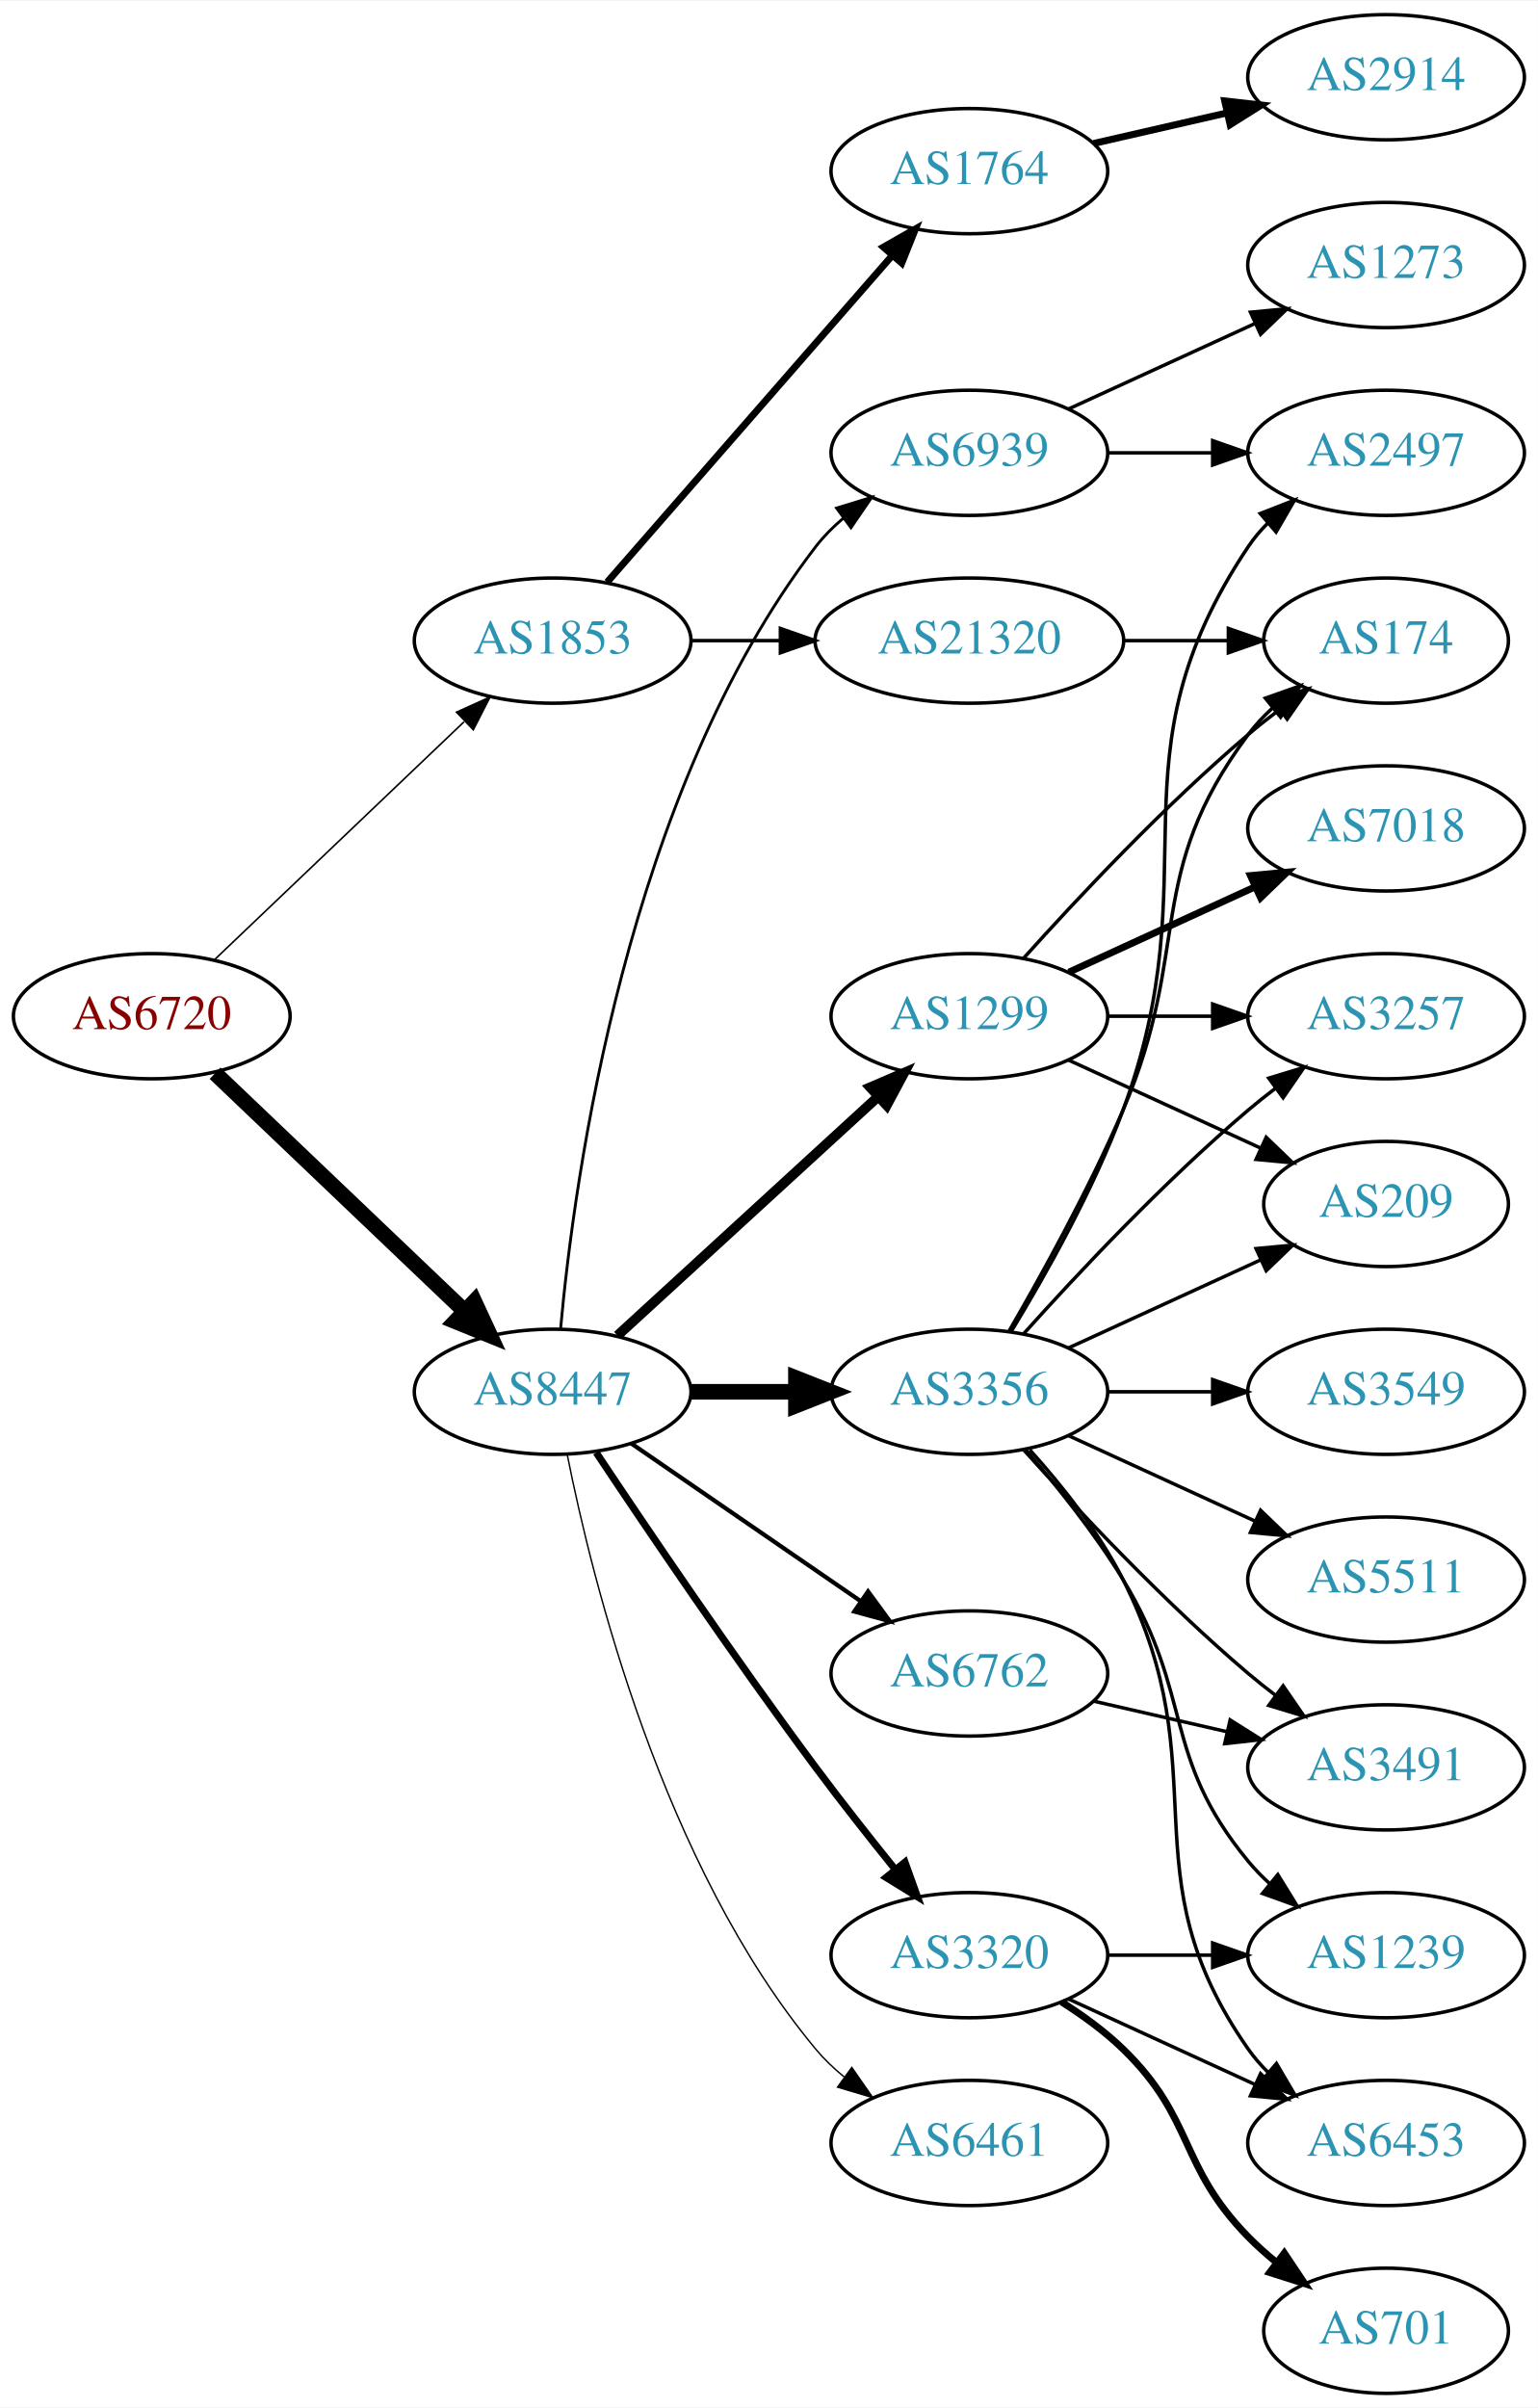
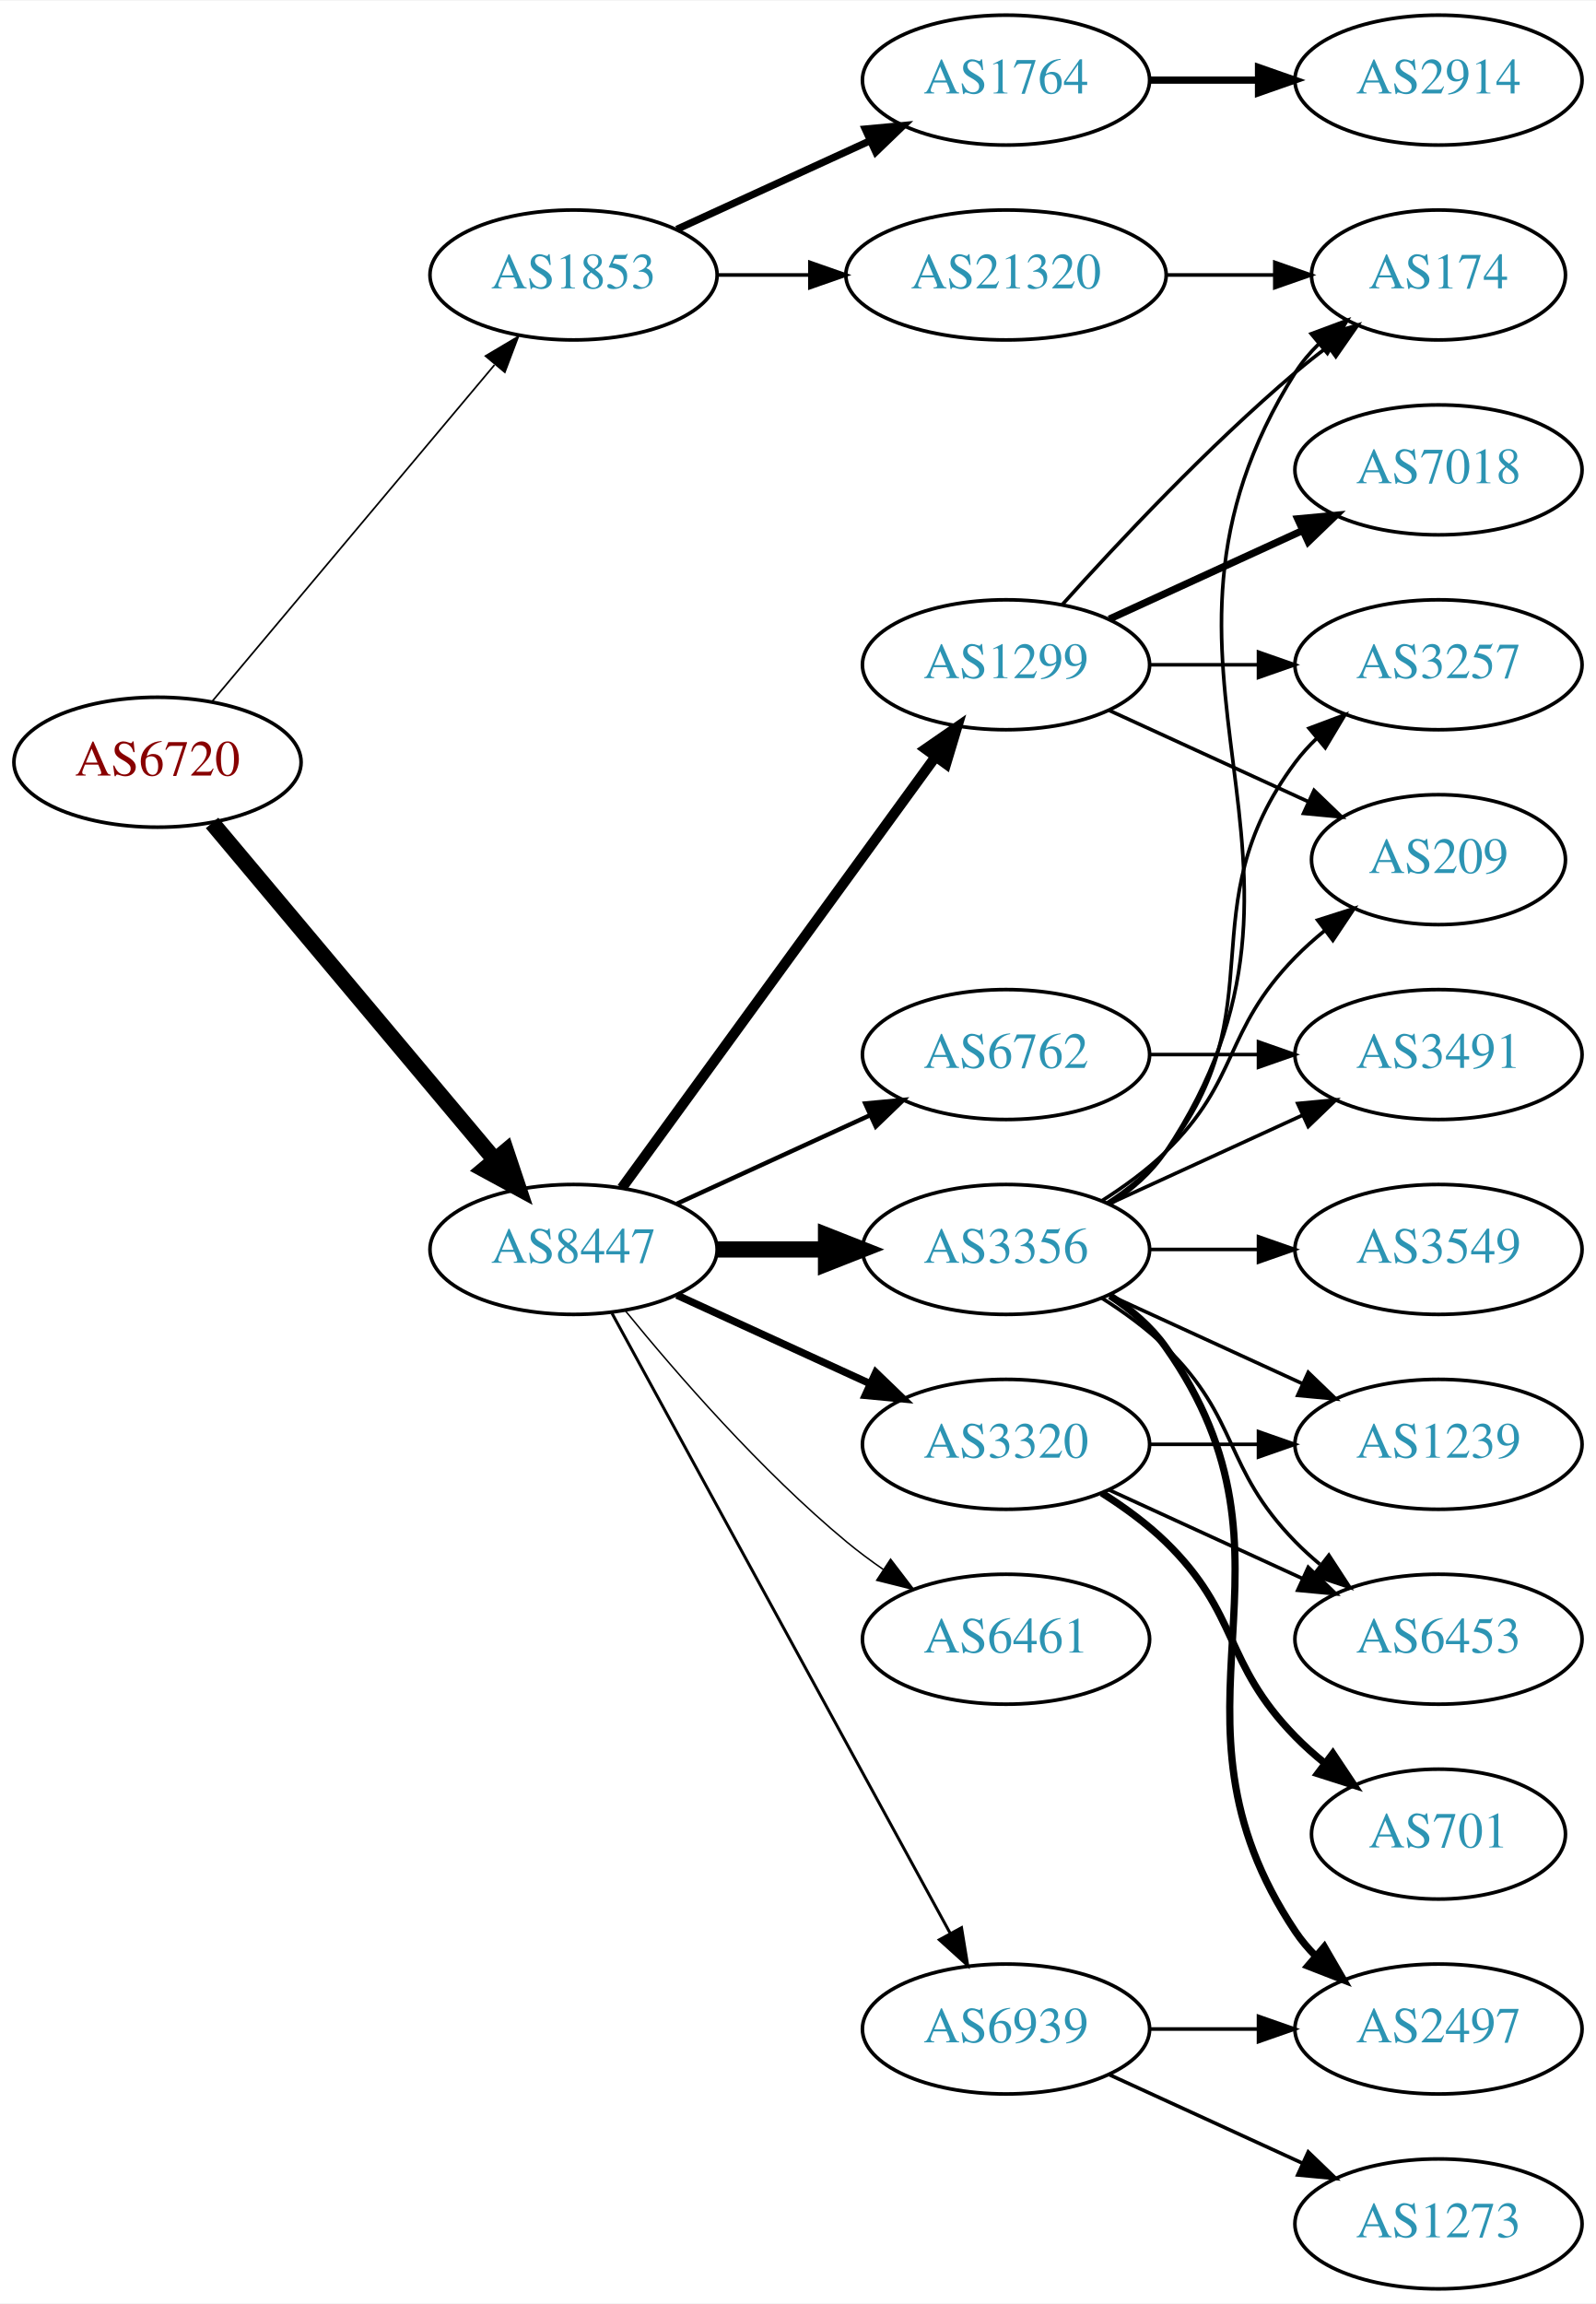
- <svg xmlns="http://www.w3.org/2000/svg" xmlns:xlink="http://www.w3.org/1999/xlink" width="442pt" height="692pt" viewBox="0.00 0.00 442.27 692.00">
-   <g id="graph0" class="graph" transform="scale(1 1) rotate(0) translate(4 688)">
-     <polygon fill="white" stroke="none" points="-4,4 -4,-688 438.271,-688 438.271,4 -4,4" />
+ <svg xmlns="http://www.w3.org/2000/svg" xmlns:xlink="http://www.w3.org/1999/xlink" width="442pt" height="638pt" viewBox="0.00 0.00 442.27 638.00">
+   <g id="graph0" class="graph" transform="scale(1 1) rotate(0) translate(4 634)">
+     <polygon fill="white" stroke="none" points="-4,4 -4,-634 438.271,-634 438.271,4 -4,4" />
    <g id="node1" class="node">
      <g id="a_node1">
        <a xlink:href="/asn/6720" xlink:title="AS6720 ~ MAGWIEN [AT]">
-           <ellipse fill="#ffffff" stroke="black" cx="39.647" cy="-396" rx="39.794" ry="18" />
-           <text text-anchor="middle" x="39.647" y="-392.3" font-family="Times,serif" font-size="14.00" fill="#880000">AS6720</text>
+           <ellipse fill="#ffffff" stroke="black" cx="39.647" cy="-423" rx="39.794" ry="18" />
+           <text text-anchor="middle" x="39.647" y="-419.3" font-family="Times,serif" font-size="14.00" fill="#880000">AS6720</text>
        </a>
      </g>
    </g>
    <g id="node2" class="node">
      <g id="a_node2">
        <a xlink:href="/asn/1853" xlink:title="AS1853 ~ ACOnet Backbone [AT]">
-           <ellipse fill="#ffffff" stroke="black" cx="154.939" cy="-504" rx="39.794" ry="18" />
-           <text text-anchor="middle" x="154.939" y="-500.3" font-family="Times,serif" font-size="14.00" fill="#2c94b3">AS1853</text>
+           <ellipse fill="#ffffff" stroke="black" cx="154.939" cy="-558" rx="39.794" ry="18" />
+           <text text-anchor="middle" x="154.939" y="-554.3" font-family="Times,serif" font-size="14.00" fill="#2c94b3">AS1853</text>
        </a>
      </g>
    </g>
    <g id="edge1" class="edge">
-       <path fill="none" stroke="black" stroke-width="0.466" d="M57.853,-412.403C76.928,-430.587 107.849,-460.063 129.446,-480.651" />
-       <polygon fill="black" stroke="black" stroke-width="0.466" points="127.289,-483.43 136.942,-487.797 132.119,-478.363 127.289,-483.43" />
+       <path fill="none" stroke="black" stroke-width="0.466" d="M54.766,-439.825C74.441,-463.269 110.245,-505.934 133.023,-533.076" />
+       <polygon fill="black" stroke="black" stroke-width="0.466" points="130.533,-535.553 139.642,-540.963 135.895,-531.053 130.533,-535.553" />
    </g>
    <g id="node3" class="node">
      <g id="a_node3">
        <a xlink:href="/asn/8447" xlink:title="AS8447 ~ A1 Telekom Austria AG [AT]">
          <ellipse fill="#ffffff" stroke="black" cx="154.939" cy="-288" rx="39.794" ry="18" />
          <text text-anchor="middle" x="154.939" y="-284.3" font-family="Times,serif" font-size="14.00" fill="#2c94b3">AS8447</text>
        </a>
      </g>
    </g>
    <g id="edge2" class="edge">
-       <path fill="none" stroke="black" stroke-width="4.5" d="M57.853,-379.597C76.928,-361.413 107.849,-331.937 129.446,-311.349" />
-       <polygon fill="black" stroke="black" stroke-width="4.5" points="132.421,-313.953 136.942,-304.203 126.987,-308.253 132.421,-313.953" />
+       <path fill="none" stroke="black" stroke-width="4.5" d="M54.766,-406.175C74.441,-382.731 110.245,-340.066 133.023,-312.924" />
+       <polygon fill="black" stroke="black" stroke-width="4.5" points="136.23,-315.228 139.642,-305.037 130.197,-310.166 136.23,-315.228" />
    </g>
    <g id="node4" class="node">
      <g id="a_node4">
        <a xlink:href="/asn/1764" xlink:title="AS1764 ~ NEXTLAYER-AS [AT]">
-           <ellipse fill="#ffffff" stroke="black" cx="274.782" cy="-639" rx="39.794" ry="18" />
-           <text text-anchor="middle" x="274.782" y="-635.3" font-family="Times,serif" font-size="14.00" fill="#2c94b3">AS1764</text>
+           <ellipse fill="#ffffff" stroke="black" cx="274.782" cy="-612" rx="39.794" ry="18" />
+           <text text-anchor="middle" x="274.782" y="-608.3" font-family="Times,serif" font-size="14.00" fill="#2c94b3">AS1764</text>
        </a>
      </g>
    </g>
    <g id="edge3" class="edge">
-       <path fill="none" stroke="black" stroke-width="2" d="M170.626,-520.825C191.203,-544.397 228.74,-587.4 252.413,-614.52" />
-       <polygon fill="black" stroke="black" stroke-width="2" points="250.068,-617.155 259.281,-622.387 255.341,-612.552 250.068,-617.155" />
+       <path fill="none" stroke="black" stroke-width="2" d="M183.568,-570.661C199.525,-577.973 219.796,-587.261 237.079,-595.181" />
+       <polygon fill="black" stroke="black" stroke-width="2" points="235.777,-598.435 246.326,-599.419 238.693,-592.071 235.777,-598.435" />
    </g>
    <g id="node5" class="node">
      <g id="a_node5">
        <a xlink:href="/asn/21320" xlink:title="AS21320 ~ GEANT Vereniging [EU]">
-           <ellipse fill="#ffffff" stroke="black" cx="274.782" cy="-504" rx="44.393" ry="18" />
-           <text text-anchor="middle" x="274.782" y="-500.3" font-family="Times,serif" font-size="14.00" fill="#2c94b3">AS21320</text>
+           <ellipse fill="#ffffff" stroke="black" cx="274.782" cy="-558" rx="44.393" ry="18" />
+           <text text-anchor="middle" x="274.782" y="-554.3" font-family="Times,serif" font-size="14.00" fill="#2c94b3">AS21320</text>
        </a>
      </g>
    </g>
    <g id="edge4" class="edge">
-       <path fill="none" stroke="black" d="M194.852,-504C202.955,-504 211.63,-504 220.156,-504" />
-       <polygon fill="black" stroke="black" points="220.434,-507.5 230.434,-504 220.434,-500.5 220.434,-507.5" />
+       <path fill="none" stroke="black" d="M194.852,-558C202.955,-558 211.63,-558 220.156,-558" />
+       <polygon fill="black" stroke="black" points="220.434,-561.5 230.434,-558 220.434,-554.5 220.434,-561.5" />
    </g>
    <g id="node7" class="node">
      <g id="a_node7">
        <a xlink:href="/asn/1299" xlink:title="AS1299 ~ Telia Carrier [EU]">
-           <ellipse fill="#ffffff" stroke="black" cx="274.782" cy="-396" rx="39.794" ry="18" />
-           <text text-anchor="middle" x="274.782" y="-392.3" font-family="Times,serif" font-size="14.00" fill="#2c94b3">AS1299</text>
+           <ellipse fill="#ffffff" stroke="black" cx="274.782" cy="-450" rx="39.794" ry="18" />
+           <text text-anchor="middle" x="274.782" y="-446.3" font-family="Times,serif" font-size="14.00" fill="#2c94b3">AS1299</text>
        </a>
      </g>
    </g>
    <g id="edge6" class="edge">
-       <path fill="none" stroke="black" stroke-width="2.864" d="M173.582,-304.169C193.454,-322.382 225.917,-352.133 248.486,-372.817" />
-       <polygon fill="black" stroke="black" stroke-width="2.864" points="246.282,-375.545 256.019,-379.721 251.012,-370.384 246.282,-375.545" />
+       <path fill="none" stroke="black" stroke-width="2.864" d="M168.328,-305.031C189.05,-333.517 230.853,-390.985 255.141,-424.374" />
+       <polygon fill="black" stroke="black" stroke-width="2.864" points="252.492,-426.682 261.205,-432.71 258.153,-422.564 252.492,-426.682" />
    </g>
    <g id="node8" class="node">
      <g id="a_node8">
-         <a xlink:href="/asn/6461" xlink:title="AS6461 ~ Zayo Bandwidth [US]">
-           <ellipse fill="#ffffff" stroke="black" cx="274.782" cy="-72" rx="39.794" ry="18" />
-           <text text-anchor="middle" x="274.782" y="-68.3" font-family="Times,serif" font-size="14.00" fill="#2c94b3">AS6461</text>
+         <a xlink:href="/asn/6762" xlink:title="AS6762 ~ TELECOM ITALIA SPARKLE S.p.A. [IT]">
+           <ellipse fill="#ffffff" stroke="black" cx="274.782" cy="-342" rx="39.794" ry="18" />
+           <text text-anchor="middle" x="274.782" y="-338.3" font-family="Times,serif" font-size="14.00" fill="#2c94b3">AS6762</text>
        </a>
      </g>
    </g>
    <g id="edge7" class="edge">
-       <path fill="none" stroke="black" stroke-width="0.409" d="M159.138,-269.927C166.301,-233.859 186.576,-151.875 230.586,-99 232.99,-96.111 235.787,-93.437 238.779,-90.987" />
-       <polygon fill="black" stroke="black" stroke-width="0.409" points="240.969,-93.722 247.022,-85.027 236.868,-88.05 240.969,-93.722" />
+       <path fill="none" stroke="black" stroke-width="1.227" d="M183.568,-300.661C199.525,-307.973 219.796,-317.261 237.079,-325.181" />
+       <polygon fill="black" stroke="black" stroke-width="1.227" points="235.777,-328.435 246.326,-329.419 238.693,-322.071 235.777,-328.435" />
    </g>
    <g id="node9" class="node">
      <g id="a_node9">
        <a xlink:href="/asn/3320" xlink:title="AS3320 ~ DTAG [DE]">
-           <ellipse fill="#ffffff" stroke="black" cx="274.782" cy="-126" rx="39.794" ry="18" />
-           <text text-anchor="middle" x="274.782" y="-122.3" font-family="Times,serif" font-size="14.00" fill="#2c94b3">AS3320</text>
+           <ellipse fill="#ffffff" stroke="black" cx="274.782" cy="-234" rx="39.794" ry="18" />
+           <text text-anchor="middle" x="274.782" y="-230.3" font-family="Times,serif" font-size="14.00" fill="#2c94b3">AS3320</text>
        </a>
      </g>
    </g>
    <g id="edge8" class="edge">
-       <path fill="none" stroke="black" stroke-width="2.045" d="M167.467,-270.529C181.829,-248.952 207.318,-211.268 230.586,-180 237.829,-170.266 246.085,-159.802 253.426,-150.701" />
-       <polygon fill="black" stroke="black" stroke-width="2.045" points="256.267,-152.755 259.855,-142.786 250.833,-148.342 256.267,-152.755" />
+       <path fill="none" stroke="black" stroke-width="2.045" d="M183.568,-275.339C199.525,-268.027 219.796,-258.739 237.079,-250.819" />
+       <polygon fill="black" stroke="black" stroke-width="2.045" points="238.693,-253.929 246.326,-246.581 235.777,-247.565 238.693,-253.929" />
    </g>
    <g id="node10" class="node">
      <g id="a_node10">
        <a xlink:href="/asn/3356" xlink:title="AS3356 ~ Level 3 Parent, LLC [US]">
          <ellipse fill="#ffffff" stroke="black" cx="274.782" cy="-288" rx="39.794" ry="18" />
          <text text-anchor="middle" x="274.782" y="-284.3" font-family="Times,serif" font-size="14.00" fill="#2c94b3">AS3356</text>
        </a>
      </g>
    </g>
    <g id="edge9" class="edge">
      <path fill="none" stroke="black" stroke-width="4.5" d="M194.852,-288C204.405,-288 214.755,-288 224.718,-288" />
      <polygon fill="black" stroke="black" stroke-width="4.5" points="224.91,-291.938 234.91,-288 224.91,-284.063 224.91,-291.938" />
    </g>
    <g id="node11" class="node">
      <g id="a_node11">
-         <a xlink:href="/asn/6762" xlink:title="AS6762 ~ TELECOM ITALIA SPARKLE S.p.A. [IT]">
-           <ellipse fill="#ffffff" stroke="black" cx="274.782" cy="-207" rx="39.794" ry="18" />
-           <text text-anchor="middle" x="274.782" y="-203.3" font-family="Times,serif" font-size="14.00" fill="#2c94b3">AS6762</text>
+         <a xlink:href="/asn/6461" xlink:title="AS6461 ~ Zayo Bandwidth [US]">
+           <ellipse fill="#ffffff" stroke="black" cx="274.782" cy="-180" rx="39.794" ry="18" />
+           <text text-anchor="middle" x="274.782" y="-176.3" font-family="Times,serif" font-size="14.00" fill="#2c94b3">AS6461</text>
        </a>
      </g>
    </g>
    <g id="edge10" class="edge">
-       <path fill="none" stroke="black" stroke-width="1.227" d="M177.554,-273.143C196.042,-260.435 222.856,-242.005 243.485,-227.825" />
-       <polygon fill="black" stroke="black" stroke-width="1.227" points="245.647,-230.586 251.906,-222.037 241.682,-224.817 245.647,-230.586" />
+       <path fill="none" stroke="black" stroke-width="0.409" d="M169.358,-270.935C183.473,-253.625 206.888,-226.655 230.586,-207 233.802,-204.332 237.303,-201.73 240.873,-199.259" />
+       <polygon fill="black" stroke="black" stroke-width="0.409" points="242.797,-202.183 249.23,-193.764 238.951,-196.334 242.797,-202.183" />
    </g>
    <g id="node12" class="node">
      <g id="a_node12">
        <a xlink:href="/asn/6939" xlink:title="AS6939 ~ Hurricane Electric LLC [US]">
-           <ellipse fill="#ffffff" stroke="black" cx="274.782" cy="-558" rx="39.794" ry="18" />
-           <text text-anchor="middle" x="274.782" y="-554.3" font-family="Times,serif" font-size="14.00" fill="#2c94b3">AS6939</text>
+           <ellipse fill="#ffffff" stroke="black" cx="274.782" cy="-72" rx="39.794" ry="18" />
+           <text text-anchor="middle" x="274.782" y="-68.3" font-family="Times,serif" font-size="14.00" fill="#2c94b3">AS6939</text>
        </a>
      </g>
    </g>
    <g id="edge11" class="edge">
-       <path fill="none" stroke="black" stroke-width="0.818" d="M157.223,-306.117C161.122,-349.332 176.139,-460.131 230.586,-531 232.876,-533.981 235.596,-536.716 238.54,-539.205" />
-       <polygon fill="black" stroke="black" stroke-width="0.818" points="236.587,-542.113 246.717,-545.218 240.734,-536.473 236.587,-542.113" />
+       <path fill="none" stroke="black" stroke-width="0.818" d="M165.583,-270.324C186.265,-232.416 234.977,-143.127 259.356,-98.442" />
+       <polygon fill="black" stroke="black" stroke-width="0.818" points="262.454,-100.072 264.17,-89.618 256.309,-96.72 262.454,-100.072" />
    </g>
    <g id="node6" class="node">
      <g id="a_node6">
        <a xlink:href="/asn/2914" xlink:title="AS2914 ~ NTT America, Inc. [US]">
-           <ellipse fill="#ffffff" stroke="black" cx="394.625" cy="-666" rx="39.794" ry="18" />
-           <text text-anchor="middle" x="394.625" y="-662.3" font-family="Times,serif" font-size="14.00" fill="#2c94b3">AS2914</text>
+           <ellipse fill="#ffffff" stroke="black" cx="394.625" cy="-612" rx="39.794" ry="18" />
+           <text text-anchor="middle" x="394.625" y="-608.3" font-family="Times,serif" font-size="14.00" fill="#2c94b3">AS2914</text>
        </a>
      </g>
    </g>
    <g id="edge5" class="edge">
-       <path fill="none" stroke="black" stroke-width="2" d="M310.501,-646.955C322.501,-649.704 336.122,-652.825 348.815,-655.733" />
-       <polygon fill="black" stroke="black" stroke-width="2" points="348.217,-659.187 358.746,-658.009 349.78,-652.364 348.217,-659.187" />
+       <path fill="none" stroke="black" stroke-width="2" d="M314.695,-612C324.248,-612 334.598,-612 344.56,-612" />
+       <polygon fill="black" stroke="black" stroke-width="2" points="344.753,-615.5 354.753,-612 344.753,-608.5 344.753,-615.5" />
    </g>
    <g id="node14" class="node">
      <g id="a_node14">
        <a xlink:href="/asn/174" xlink:title="AS174 ~ Cogent Communications [US]">
-           <ellipse fill="#ffffff" stroke="black" cx="394.625" cy="-504" rx="35.194" ry="18" />
-           <text text-anchor="middle" x="394.625" y="-500.3" font-family="Times,serif" font-size="14.00" fill="#2c94b3">AS174</text>
-         </a>
-       </g>
-     </g>
-     <g id="edge28" class="edge">
-       <path fill="none" stroke="black" d="M318.993,-504C328.841,-504 339.321,-504 349.218,-504" />
-       <polygon fill="black" stroke="black" points="349.27,-507.5 359.27,-504 349.27,-500.5 349.27,-507.5" />
+           <ellipse fill="#ffffff" stroke="black" cx="394.625" cy="-558" rx="35.194" ry="18" />
+           <text text-anchor="middle" x="394.625" y="-554.3" font-family="Times,serif" font-size="14.00" fill="#2c94b3">AS174</text>
+         </a>
+       </g>
+     </g>
+     <g id="edge27" class="edge">
+       <path fill="none" stroke="black" d="M318.993,-558C328.841,-558 339.321,-558 349.218,-558" />
+       <polygon fill="black" stroke="black" points="349.27,-561.5 359.27,-558 349.27,-554.5 349.27,-561.5" />
    </g>
    <g id="node13" class="node">
      <g id="a_node13">
        <a xlink:href="/asn/3257" xlink:title="AS3257 ~ GTT [DE]">
-           <ellipse fill="#ffffff" stroke="black" cx="394.625" cy="-396" rx="39.794" ry="18" />
-           <text text-anchor="middle" x="394.625" y="-392.3" font-family="Times,serif" font-size="14.00" fill="#2c94b3">AS3257</text>
+           <ellipse fill="#ffffff" stroke="black" cx="394.625" cy="-450" rx="39.794" ry="18" />
+           <text text-anchor="middle" x="394.625" y="-446.3" font-family="Times,serif" font-size="14.00" fill="#2c94b3">AS3257</text>
        </a>
      </g>
    </g>
    <g id="edge12" class="edge">
-       <path fill="none" stroke="black" d="M314.695,-396C324.248,-396 334.598,-396 344.56,-396" />
-       <polygon fill="black" stroke="black" points="344.753,-399.5 354.753,-396 344.753,-392.5 344.753,-399.5" />
+       <path fill="none" stroke="black" d="M314.695,-450C324.248,-450 334.598,-450 344.56,-450" />
+       <polygon fill="black" stroke="black" points="344.753,-453.5 354.753,-450 344.753,-446.5 344.753,-453.5" />
    </g>
    <g id="edge13" class="edge">
-       <path fill="none" stroke="black" d="M290.428,-412.725C305.729,-429.765 330.826,-456.523 354.978,-477 357.83,-479.418 360.895,-481.833 364.007,-484.169" />
-       <polygon fill="black" stroke="black" points="362.08,-487.095 372.235,-490.116 366.18,-481.422 362.08,-487.095" />
+       <path fill="none" stroke="black" d="M290.428,-466.725C305.729,-483.765 330.826,-510.523 354.978,-531 357.83,-533.418 360.895,-535.833 364.007,-538.169" />
+       <polygon fill="black" stroke="black" points="362.08,-541.095 372.235,-544.116 366.18,-535.422 362.08,-541.095" />
    </g>
    <g id="node15" class="node">
      <g id="a_node15">
        <a xlink:href="/asn/7018" xlink:title="AS7018 ~ AT&amp;T Services, Inc. [US]">
-           <ellipse fill="#ffffff" stroke="black" cx="394.625" cy="-450" rx="39.794" ry="18" />
-           <text text-anchor="middle" x="394.625" y="-446.3" font-family="Times,serif" font-size="14.00" fill="#2c94b3">AS7018</text>
+           <ellipse fill="#ffffff" stroke="black" cx="394.625" cy="-504" rx="39.794" ry="18" />
+           <text text-anchor="middle" x="394.625" y="-500.3" font-family="Times,serif" font-size="14.00" fill="#2c94b3">AS7018</text>
        </a>
      </g>
    </g>
    <g id="edge14" class="edge">
-       <path fill="none" stroke="black" stroke-width="2" d="M303.411,-408.661C319.368,-415.973 339.638,-425.261 356.921,-433.181" />
-       <polygon fill="black" stroke="black" stroke-width="2" points="355.62,-436.435 366.169,-437.419 358.536,-430.071 355.62,-436.435" />
+       <path fill="none" stroke="black" stroke-width="2" d="M303.411,-462.661C319.368,-469.973 339.638,-479.261 356.921,-487.181" />
+       <polygon fill="black" stroke="black" stroke-width="2" points="355.62,-490.435 366.169,-491.419 358.536,-484.071 355.62,-490.435" />
    </g>
    <g id="node16" class="node">
      <g id="a_node16">
        <a xlink:href="/asn/209" xlink:title="AS209 ~ CenturyLink Communications, LLC [US]">
-           <ellipse fill="#ffffff" stroke="black" cx="394.625" cy="-342" rx="35.194" ry="18" />
-           <text text-anchor="middle" x="394.625" y="-338.3" font-family="Times,serif" font-size="14.00" fill="#2c94b3">AS209</text>
+           <ellipse fill="#ffffff" stroke="black" cx="394.625" cy="-396" rx="35.194" ry="18" />
+           <text text-anchor="middle" x="394.625" y="-392.3" font-family="Times,serif" font-size="14.00" fill="#2c94b3">AS209</text>
        </a>
      </g>
    </g>
    <g id="edge15" class="edge">
-       <path fill="none" stroke="black" d="M303.411,-383.339C319.827,-375.817 340.809,-366.202 358.406,-358.139" />
-       <polygon fill="black" stroke="black" points="360.15,-361.189 367.783,-353.842 357.234,-354.826 360.15,-361.189" />
+       <path fill="none" stroke="black" d="M303.411,-437.339C319.827,-429.817 340.809,-420.202 358.406,-412.139" />
+       <polygon fill="black" stroke="black" points="360.15,-415.189 367.783,-407.842 357.234,-408.826 360.15,-415.189" />
+     </g>
+     <g id="node22" class="node">
+       <g id="a_node22">
+         <a xlink:href="/asn/3491" xlink:title="AS3491 ~ PCCW Global, Inc. [US]">
+           <ellipse fill="#ffffff" stroke="black" cx="394.625" cy="-342" rx="39.794" ry="18" />
+           <text text-anchor="middle" x="394.625" y="-338.3" font-family="Times,serif" font-size="14.00" fill="#2c94b3">AS3491</text>
+         </a>
+       </g>
+     </g>
+     <g id="edge30" class="edge">
+       <path fill="none" stroke="black" d="M314.695,-342C324.248,-342 334.598,-342 344.56,-342" />
+       <polygon fill="black" stroke="black" points="344.753,-345.5 354.753,-342 344.753,-338.5 344.753,-345.5" />
    </g>
    <g id="node17" class="node">
      <g id="a_node17">
-         <a xlink:href="/asn/1239" xlink:title="AS1239 ~ Sprint [US]">
-           <ellipse fill="#ffffff" stroke="black" cx="394.625" cy="-126" rx="39.794" ry="18" />
-           <text text-anchor="middle" x="394.625" y="-122.3" font-family="Times,serif" font-size="14.00" fill="#2c94b3">AS1239</text>
+         <a xlink:href="/asn/701" xlink:title="AS701 ~ UUNET [US]">
+           <ellipse fill="#ffffff" stroke="black" cx="394.625" cy="-126" rx="35.194" ry="18" />
+           <text text-anchor="middle" x="394.625" y="-122.3" font-family="Times,serif" font-size="14.00" fill="#2c94b3">AS701</text>
        </a>
      </g>
    </g>
    <g id="edge16" class="edge">
-       <path fill="none" stroke="black" d="M314.695,-126C324.248,-126 334.598,-126 344.56,-126" />
-       <polygon fill="black" stroke="black" points="344.753,-129.5 354.753,-126 344.753,-122.5 344.753,-129.5" />
+       <path fill="none" stroke="black" stroke-width="2" d="M301.311,-220.538C307.474,-216.638 313.775,-212.052 318.978,-207 339.671,-186.906 334.806,-173.617 354.978,-153 357.457,-150.466 360.204,-148.017 363.056,-145.696" />
+       <polygon fill="black" stroke="black" stroke-width="2" points="365.359,-148.343 371.242,-139.532 361.148,-142.752 365.359,-148.343" />
    </g>
    <g id="node18" class="node">
      <g id="a_node18">
-         <a xlink:href="/asn/701" xlink:title="AS701 ~ UUNET [US]">
-           <ellipse fill="#ffffff" stroke="black" cx="394.625" cy="-18" rx="35.194" ry="18" />
-           <text text-anchor="middle" x="394.625" y="-14.3" font-family="Times,serif" font-size="14.00" fill="#2c94b3">AS701</text>
+         <a xlink:href="/asn/1239" xlink:title="AS1239 ~ Sprint [US]">
+           <ellipse fill="#ffffff" stroke="black" cx="394.625" cy="-234" rx="39.794" ry="18" />
+           <text text-anchor="middle" x="394.625" y="-230.3" font-family="Times,serif" font-size="14.00" fill="#2c94b3">AS1239</text>
        </a>
      </g>
    </g>
    <g id="edge17" class="edge">
-       <path fill="none" stroke="black" stroke-width="2" d="M301.311,-112.538C307.474,-108.638 313.775,-104.052 318.978,-99 339.671,-78.906 334.806,-65.617 354.978,-45 357.457,-42.466 360.204,-40.017 363.056,-37.696" />
-       <polygon fill="black" stroke="black" stroke-width="2" points="365.359,-40.343 371.242,-31.532 361.148,-34.752 365.359,-40.343" />
+       <path fill="none" stroke="black" d="M314.695,-234C324.248,-234 334.598,-234 344.56,-234" />
+       <polygon fill="black" stroke="black" points="344.753,-237.5 354.753,-234 344.753,-230.5 344.753,-237.5" />
    </g>
    <g id="node19" class="node">
      <g id="a_node19">
        <a xlink:href="/asn/6453" xlink:title="AS6453 ~ TATA COMMUNICATIONS (AMERICA) INC [US]">
-           <ellipse fill="#ffffff" stroke="black" cx="394.625" cy="-72" rx="39.794" ry="18" />
-           <text text-anchor="middle" x="394.625" y="-68.3" font-family="Times,serif" font-size="14.00" fill="#2c94b3">AS6453</text>
+           <ellipse fill="#ffffff" stroke="black" cx="394.625" cy="-180" rx="39.794" ry="18" />
+           <text text-anchor="middle" x="394.625" y="-176.3" font-family="Times,serif" font-size="14.00" fill="#2c94b3">AS6453</text>
        </a>
      </g>
    </g>
    <g id="edge18" class="edge">
-       <path fill="none" stroke="black" d="M303.411,-113.339C319.368,-106.027 339.638,-96.739 356.921,-88.819" />
-       <polygon fill="black" stroke="black" points="358.536,-91.929 366.169,-84.581 355.62,-85.565 358.536,-91.929" />
+       <path fill="none" stroke="black" d="M303.411,-221.339C319.368,-214.027 339.638,-204.739 356.921,-196.819" />
+       <polygon fill="black" stroke="black" points="358.536,-199.929 366.169,-192.581 355.62,-193.565 358.536,-199.929" />
+     </g>
+     <g id="edge20" class="edge">
+       <path fill="none" stroke="black" d="M302.754,-300.855C308.742,-304.72 314.602,-309.441 318.978,-315 350.277,-354.754 324.707,-382.458 354.978,-423 356.723,-425.336 358.73,-427.545 360.893,-429.617" />
+       <polygon fill="black" stroke="black" points="358.771,-432.405 368.694,-436.118 363.253,-427.027 358.771,-432.405" />
+     </g>
+     <g id="edge23" class="edge">
+       <path fill="none" stroke="black" d="M303.836,-300.687C309.642,-304.515 315.148,-309.263 318.978,-315 373.016,-395.944 303.028,-448.7 354.978,-531 356.769,-533.838 358.978,-536.459 361.425,-538.86" />
+       <polygon fill="black" stroke="black" points="359.37,-541.704 369.298,-545.402 363.843,-536.319 359.37,-541.704" />
+     </g>
+     <g id="edge26" class="edge">
+       <path fill="none" stroke="black" d="M301.311,-301.462C307.474,-305.362 313.775,-309.948 318.978,-315 339.671,-335.094 334.806,-348.383 354.978,-369 357.457,-371.534 360.204,-373.983 363.056,-376.304" />
+       <polygon fill="black" stroke="black" points="361.148,-379.248 371.242,-382.468 365.359,-373.657 361.148,-379.248" />
+     </g>
+     <g id="edge19" class="edge">
+       <path fill="none" stroke="black" d="M303.411,-275.339C319.368,-268.027 339.638,-258.739 356.921,-250.819" />
+       <polygon fill="black" stroke="black" points="358.536,-253.929 366.169,-246.581 355.62,-247.565 358.536,-253.929" />
    </g>
    <g id="edge25" class="edge">
-       <path fill="none" stroke="black" d="M290.428,-304.725C305.729,-321.765 330.826,-348.523 354.978,-369 357.475,-371.117 360.136,-373.232 362.847,-375.293" />
-       <polygon fill="black" stroke="black" points="360.884,-378.194 371.023,-381.266 365.013,-372.541 360.884,-378.194" />
-     </g>
-     <g id="edge21" class="edge">
-       <path fill="none" stroke="black" d="M286.094,-305.277C295.448,-321.397 309.226,-346.304 318.978,-369 338.953,-415.487 324.707,-436.458 354.978,-477 356.986,-479.689 359.342,-482.209 361.883,-484.546" />
-       <polygon fill="black" stroke="black" points="359.912,-487.452 369.898,-490.989 364.297,-481.996 359.912,-487.452" />
-     </g>
-     <g id="edge26" class="edge">
-       <path fill="none" stroke="black" d="M303.411,-300.661C319.827,-308.183 340.809,-317.798 358.406,-325.861" />
-       <polygon fill="black" stroke="black" points="357.234,-329.174 367.783,-330.158 360.15,-322.811 357.234,-329.174" />
-     </g>
-     <g id="edge19" class="edge">
-       <path fill="none" stroke="black" d="M290.98,-271.323C299.855,-261.051 310.868,-247.334 318.978,-234 339.451,-200.342 329.913,-183.394 354.978,-153 356.833,-150.75 358.92,-148.604 361.139,-146.576" />
-       <polygon fill="black" stroke="black" points="363.488,-149.177 369.044,-140.156 359.075,-143.744 363.488,-149.177" />
-     </g>
-     <g id="edge23" class="edge">
-       <path fill="none" stroke="black" d="M292.185,-271.288C301.252,-261.217 312.051,-247.717 318.978,-234 346.971,-178.571 319.365,-149.869 354.978,-99 356.65,-96.611 358.606,-94.365 360.733,-92.267" />
-       <polygon fill="black" stroke="black" points="363.097,-94.851 368.465,-85.716 358.573,-89.51 363.097,-94.851" />
+       <path fill="none" stroke="black" d="M301.311,-274.538C307.474,-270.638 313.775,-266.052 318.978,-261 339.671,-240.906 334.806,-227.617 354.978,-207 357.071,-204.861 359.354,-202.782 361.731,-200.79" />
+       <polygon fill="black" stroke="black" points="364.249,-203.268 370.031,-194.389 359.974,-197.725 364.249,-203.268" />
    </g>
    <g id="node20" class="node">
      <g id="a_node20">
-         <a xlink:href="/asn/3491" xlink:title="AS3491 ~ PCCW Global, Inc. [US]">
-           <ellipse fill="#ffffff" stroke="black" cx="394.625" cy="-180" rx="39.794" ry="18" />
-           <text text-anchor="middle" x="394.625" y="-176.3" font-family="Times,serif" font-size="14.00" fill="#2c94b3">AS3491</text>
-         </a>
-       </g>
-     </g>
-     <g id="edge20" class="edge">
-       <path fill="none" stroke="black" d="M290.428,-271.275C305.729,-254.235 330.826,-227.477 354.978,-207 357.475,-204.883 360.136,-202.768 362.847,-200.707" />
-       <polygon fill="black" stroke="black" points="365.013,-203.459 371.023,-194.734 360.884,-197.806 365.013,-203.459" />
+         <a xlink:href="/asn/3549" xlink:title="AS3549 ~ Level 3 Parent, LLC [US]">
+           <ellipse fill="#ffffff" stroke="black" cx="394.625" cy="-288" rx="39.794" ry="18" />
+           <text text-anchor="middle" x="394.625" y="-284.3" font-family="Times,serif" font-size="14.00" fill="#2c94b3">AS3549</text>
+         </a>
+       </g>
+     </g>
+     <g id="edge21" class="edge">
+       <path fill="none" stroke="black" d="M314.695,-288C324.248,-288 334.598,-288 344.56,-288" />
+       <polygon fill="black" stroke="black" points="344.753,-291.5 354.753,-288 344.753,-284.5 344.753,-291.5" />
    </g>
    <g id="node21" class="node">
      <g id="a_node21">
        <a xlink:href="/asn/2497" xlink:title="AS2497 ~ Internet Initiative Japan Inc. [JP]">
-           <ellipse fill="#ffffff" stroke="black" cx="394.625" cy="-558" rx="39.794" ry="18" />
-           <text text-anchor="middle" x="394.625" y="-554.3" font-family="Times,serif" font-size="14.00" fill="#2c94b3">AS2497</text>
+           <ellipse fill="#ffffff" stroke="black" cx="394.625" cy="-72" rx="39.794" ry="18" />
+           <text text-anchor="middle" x="394.625" y="-68.3" font-family="Times,serif" font-size="14.00" fill="#2c94b3">AS2497</text>
        </a>
      </g>
    </g>
    <g id="edge22" class="edge">
-       <path fill="none" stroke="black" d="M286.835,-305.367C296.561,-321.345 310.463,-345.981 318.978,-369 344.566,-438.175 313.954,-469.706 354.978,-531 356.6,-533.423 358.519,-535.695 360.621,-537.81" />
-       <polygon fill="black" stroke="black" points="358.434,-540.546 368.306,-544.393 362.988,-535.229 358.434,-540.546" />
-     </g>
-     <g id="node22" class="node">
-       <g id="a_node22">
-         <a xlink:href="/asn/3549" xlink:title="AS3549 ~ Level 3 Parent, LLC [US]">
-           <ellipse fill="#ffffff" stroke="black" cx="394.625" cy="-288" rx="39.794" ry="18" />
-           <text text-anchor="middle" x="394.625" y="-284.3" font-family="Times,serif" font-size="14.00" fill="#2c94b3">AS3549</text>
-         </a>
-       </g>
+       <path fill="none" stroke="black" stroke-width="2" d="M303.616,-275.162C309.43,-271.339 314.996,-266.633 318.978,-261 361.557,-200.775 313.954,-160.294 354.978,-99 356.6,-96.577 358.519,-94.305 360.621,-92.19" />
+       <polygon fill="black" stroke="black" stroke-width="2" points="362.988,-94.771 368.306,-85.607 358.434,-89.454 362.988,-94.771" />
    </g>
    <g id="edge24" class="edge">
-       <path fill="none" stroke="black" d="M314.695,-288C324.248,-288 334.598,-288 344.56,-288" />
-       <polygon fill="black" stroke="black" points="344.753,-291.5 354.753,-288 344.753,-284.5 344.753,-291.5" />
+       <path fill="none" stroke="black" d="M303.411,-300.661C319.368,-307.973 339.638,-317.261 356.921,-325.181" />
+       <polygon fill="black" stroke="black" points="355.62,-328.435 366.169,-329.419 358.536,-322.071 355.62,-328.435" />
+     </g>
+     <g id="edge28" class="edge">
+       <path fill="none" stroke="black" d="M314.695,-72C324.248,-72 334.598,-72 344.56,-72" />
+       <polygon fill="black" stroke="black" points="344.753,-75.5 354.753,-72 344.753,-68.5 344.753,-75.5" />
    </g>
    <g id="node23" class="node">
      <g id="a_node23">
-         <a xlink:href="/asn/5511" xlink:title="AS5511 ~ Orange S.A. [FR]">
-           <ellipse fill="#ffffff" stroke="black" cx="394.625" cy="-234" rx="39.794" ry="18" />
-           <text text-anchor="middle" x="394.625" y="-230.3" font-family="Times,serif" font-size="14.00" fill="#2c94b3">AS5511</text>
-         </a>
-       </g>
-     </g>
-     <g id="edge27" class="edge">
-       <path fill="none" stroke="black" d="M303.411,-275.339C319.368,-268.027 339.638,-258.739 356.921,-250.819" />
-       <polygon fill="black" stroke="black" points="358.536,-253.929 366.169,-246.581 355.62,-247.565 358.536,-253.929" />
+         <a xlink:href="/asn/1273" xlink:title="AS1273 ~ Vodafone Group PLC [EU]">
+           <ellipse fill="#ffffff" stroke="black" cx="394.625" cy="-18" rx="39.794" ry="18" />
+           <text text-anchor="middle" x="394.625" y="-14.3" font-family="Times,serif" font-size="14.00" fill="#2c94b3">AS1273</text>
+         </a>
+       </g>
    </g>
    <g id="edge29" class="edge">
-       <path fill="none" stroke="black" d="M310.501,-199.045C322.501,-196.296 336.122,-193.175 348.815,-190.267" />
-       <polygon fill="black" stroke="black" points="349.78,-193.636 358.746,-187.991 348.217,-186.813 349.78,-193.636" />
-     </g>
-     <g id="edge30" class="edge">
-       <path fill="none" stroke="black" d="M314.695,-558C324.248,-558 334.598,-558 344.56,-558" />
-       <polygon fill="black" stroke="black" points="344.753,-561.5 354.753,-558 344.753,-554.5 344.753,-561.5" />
-     </g>
-     <g id="node24" class="node">
-       <g id="a_node24">
-         <a xlink:href="/asn/1273" xlink:title="AS1273 ~ Vodafone Group PLC [EU]">
-           <ellipse fill="#ffffff" stroke="black" cx="394.625" cy="-612" rx="39.794" ry="18" />
-           <text text-anchor="middle" x="394.625" y="-608.3" font-family="Times,serif" font-size="14.00" fill="#2c94b3">AS1273</text>
-         </a>
-       </g>
-     </g>
-     <g id="edge31" class="edge">
-       <path fill="none" stroke="black" d="M303.411,-570.661C319.368,-577.973 339.638,-587.261 356.921,-595.181" />
-       <polygon fill="black" stroke="black" points="355.62,-598.435 366.169,-599.419 358.536,-592.071 355.62,-598.435" />
+       <path fill="none" stroke="black" d="M303.411,-59.339C319.368,-52.027 339.638,-42.739 356.921,-34.819" />
+       <polygon fill="black" stroke="black" points="358.536,-37.929 366.169,-30.581 355.62,-31.565 358.536,-37.929" />
    </g>
  </g>
</svg>
